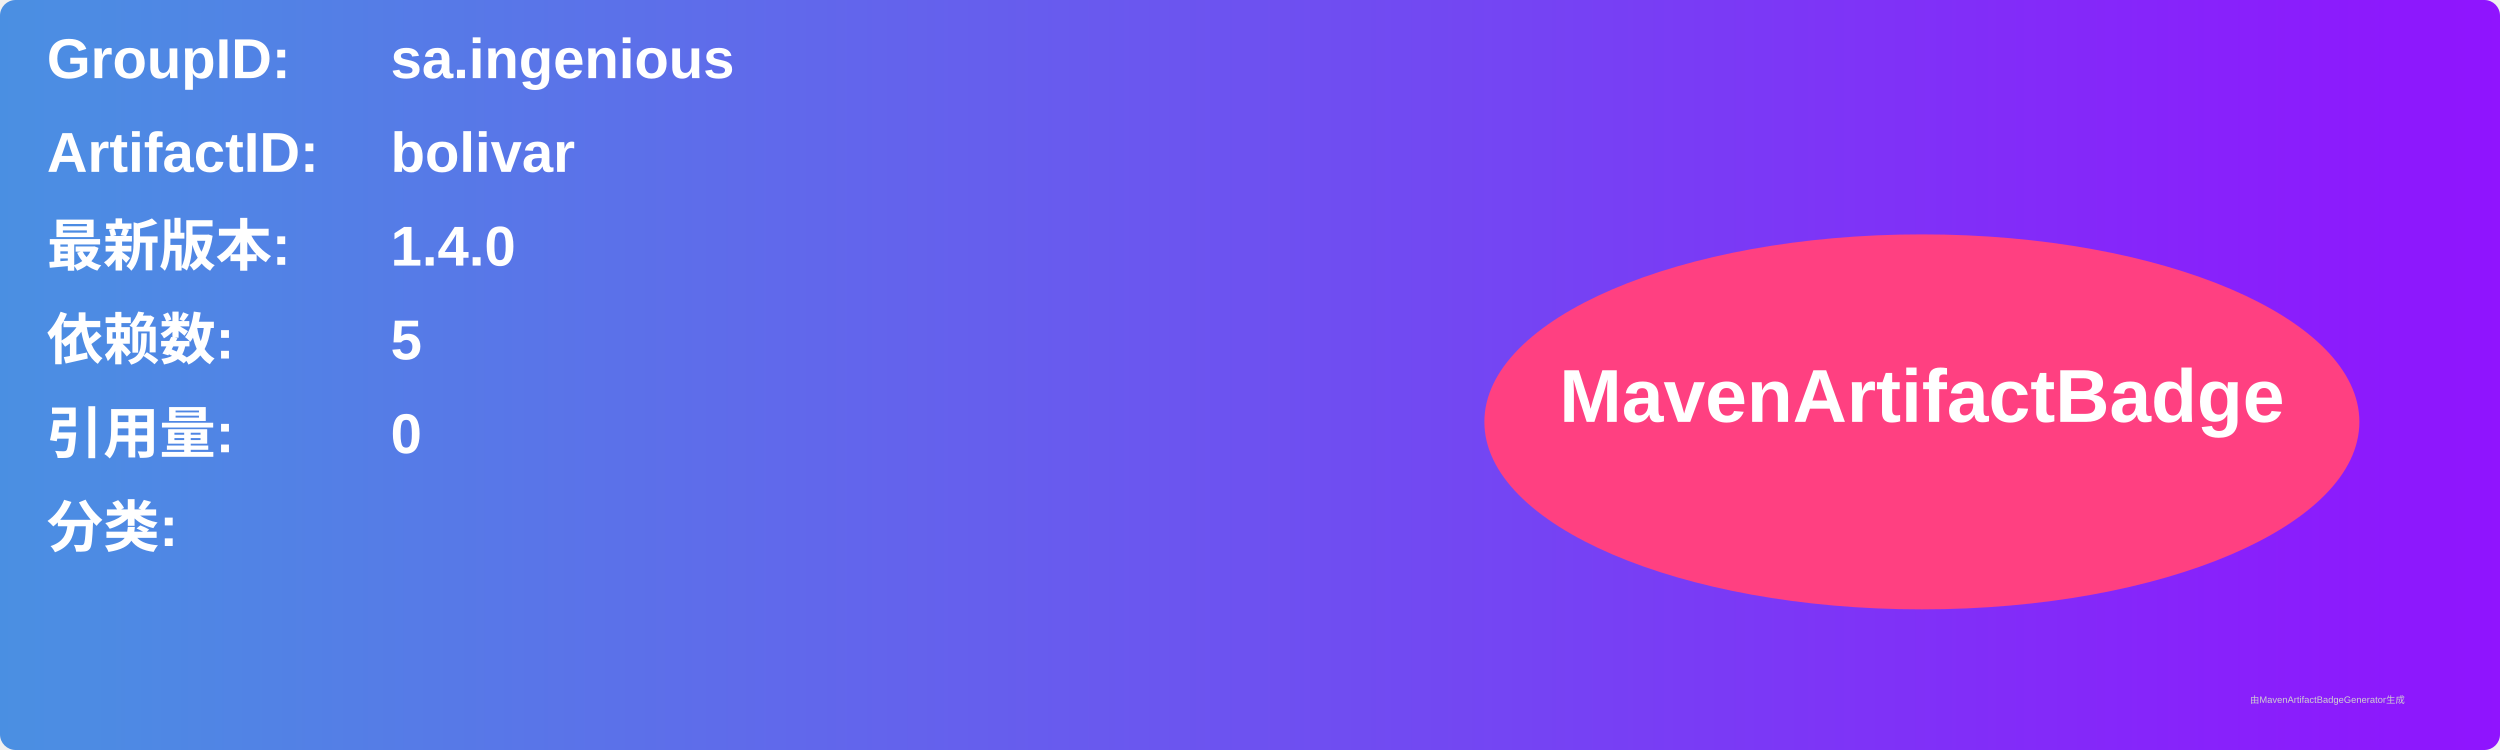
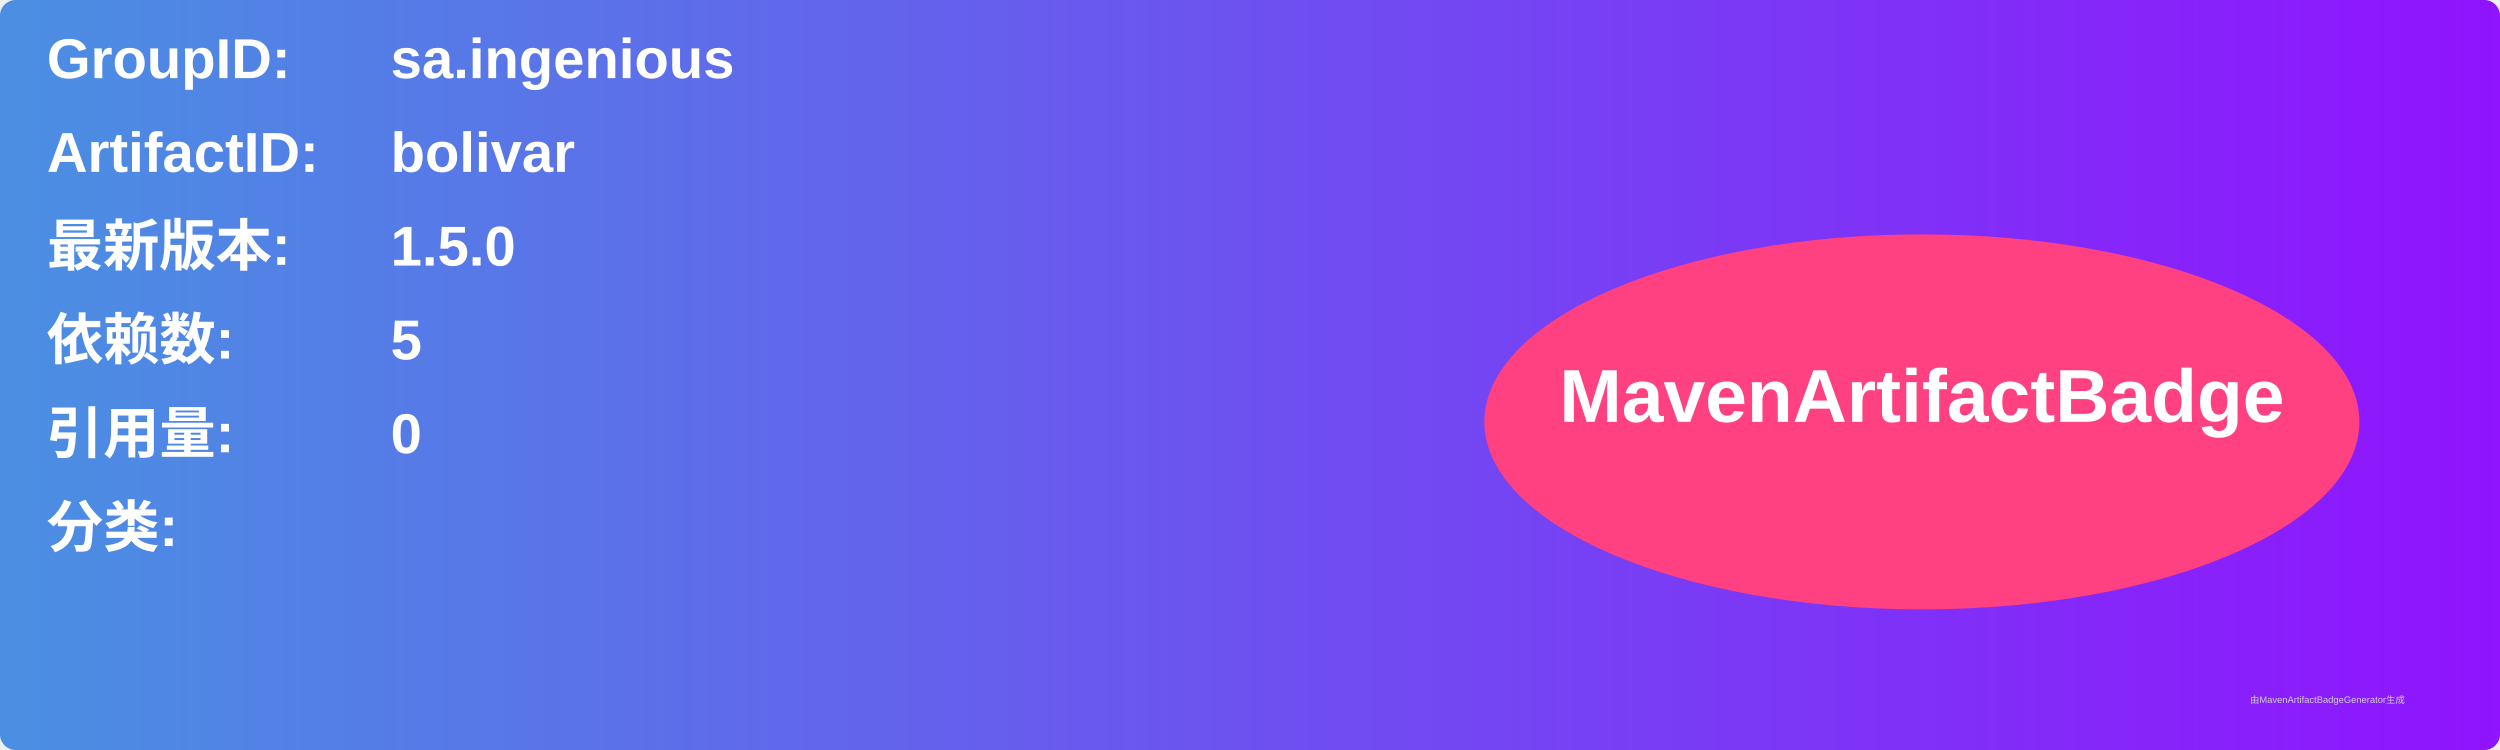
<svg xmlns="http://www.w3.org/2000/svg" width="800" height="240" viewBox="0 0 800 240">
  <linearGradient id="grad" x1="0%" y1="0%" x2="100%" y2="0%">
    <stop offset="0%" stop-color="#4a90e2" />
    <stop offset="100%" stop-color="#9013fe" />
  </linearGradient>
  <rect width="100%" height="100%" rx="5" ry="5" fill="url(#grad)" />
  <g transform="translate(15, 15)">
    <text x="0" y="10" font-family="Arial" font-size="18" fill="white" font-weight="bold" width="260">GroupID:</text>
    <text x="110" y="10" font-family="Arial" font-size="18" fill="white" font-weight="bold" width="460">sa.ingenious</text>
    <text x="0" y="40" font-family="Arial" font-size="18" fill="white" font-weight="bold" width="260">ArtifactID:</text>
    <text x="110" y="40" font-family="Arial" font-size="18" fill="white" font-weight="bold" width="460">bolivar</text>
    <text x="0" y="70" font-family="Arial" font-size="18" fill="white" font-weight="bold">最新版本:</text>
    <text x="110" y="70" font-family="Arial" font-size="18" fill="white" font-weight="bold">
-       <tspan font-weight="bold">1.4.0</tspan>
+       <tspan font-weight="bold">1.5.0</tspan>
    </text>
    <text x="0" y="100" font-family="Arial" font-size="18" fill="white" font-weight="bold">依赖数: </text>
    <text x="110" y="100" font-family="Arial" font-size="18" fill="white">
      <tspan font-weight="bold">5</tspan>
    </text>
    <text x="0" y="130" font-family="Arial" font-size="18" fill="white" font-weight="bold">引用量: </text>
    <text x="110" y="130" font-family="Arial" font-size="18" fill="white">
      <tspan font-weight="bold">0</tspan>
    </text>
    <text x="0" y="160" font-family="Arial" font-size="18" fill="white" font-weight="bold">分类:</text>
    <text x="10" y="190" font-family="Arial" font-size="10" fill="white">
      <tspan font-weight="bold" />
    </text>
    <ellipse cx="600" cy="120" rx="140" ry="60" fill="#ff4081" />
    <text x="600" y="120" text-anchor="middle" font-family="Arial" font-size="24" fill="white" font-weight="bold">MavenArtifactBadge</text>
  </g>
  <text x="720" y="225" font-family="Arial" font-size="3" fill="#d0d0d0">由MavenArtifactBadgeGenerator生成</text>
</svg>
